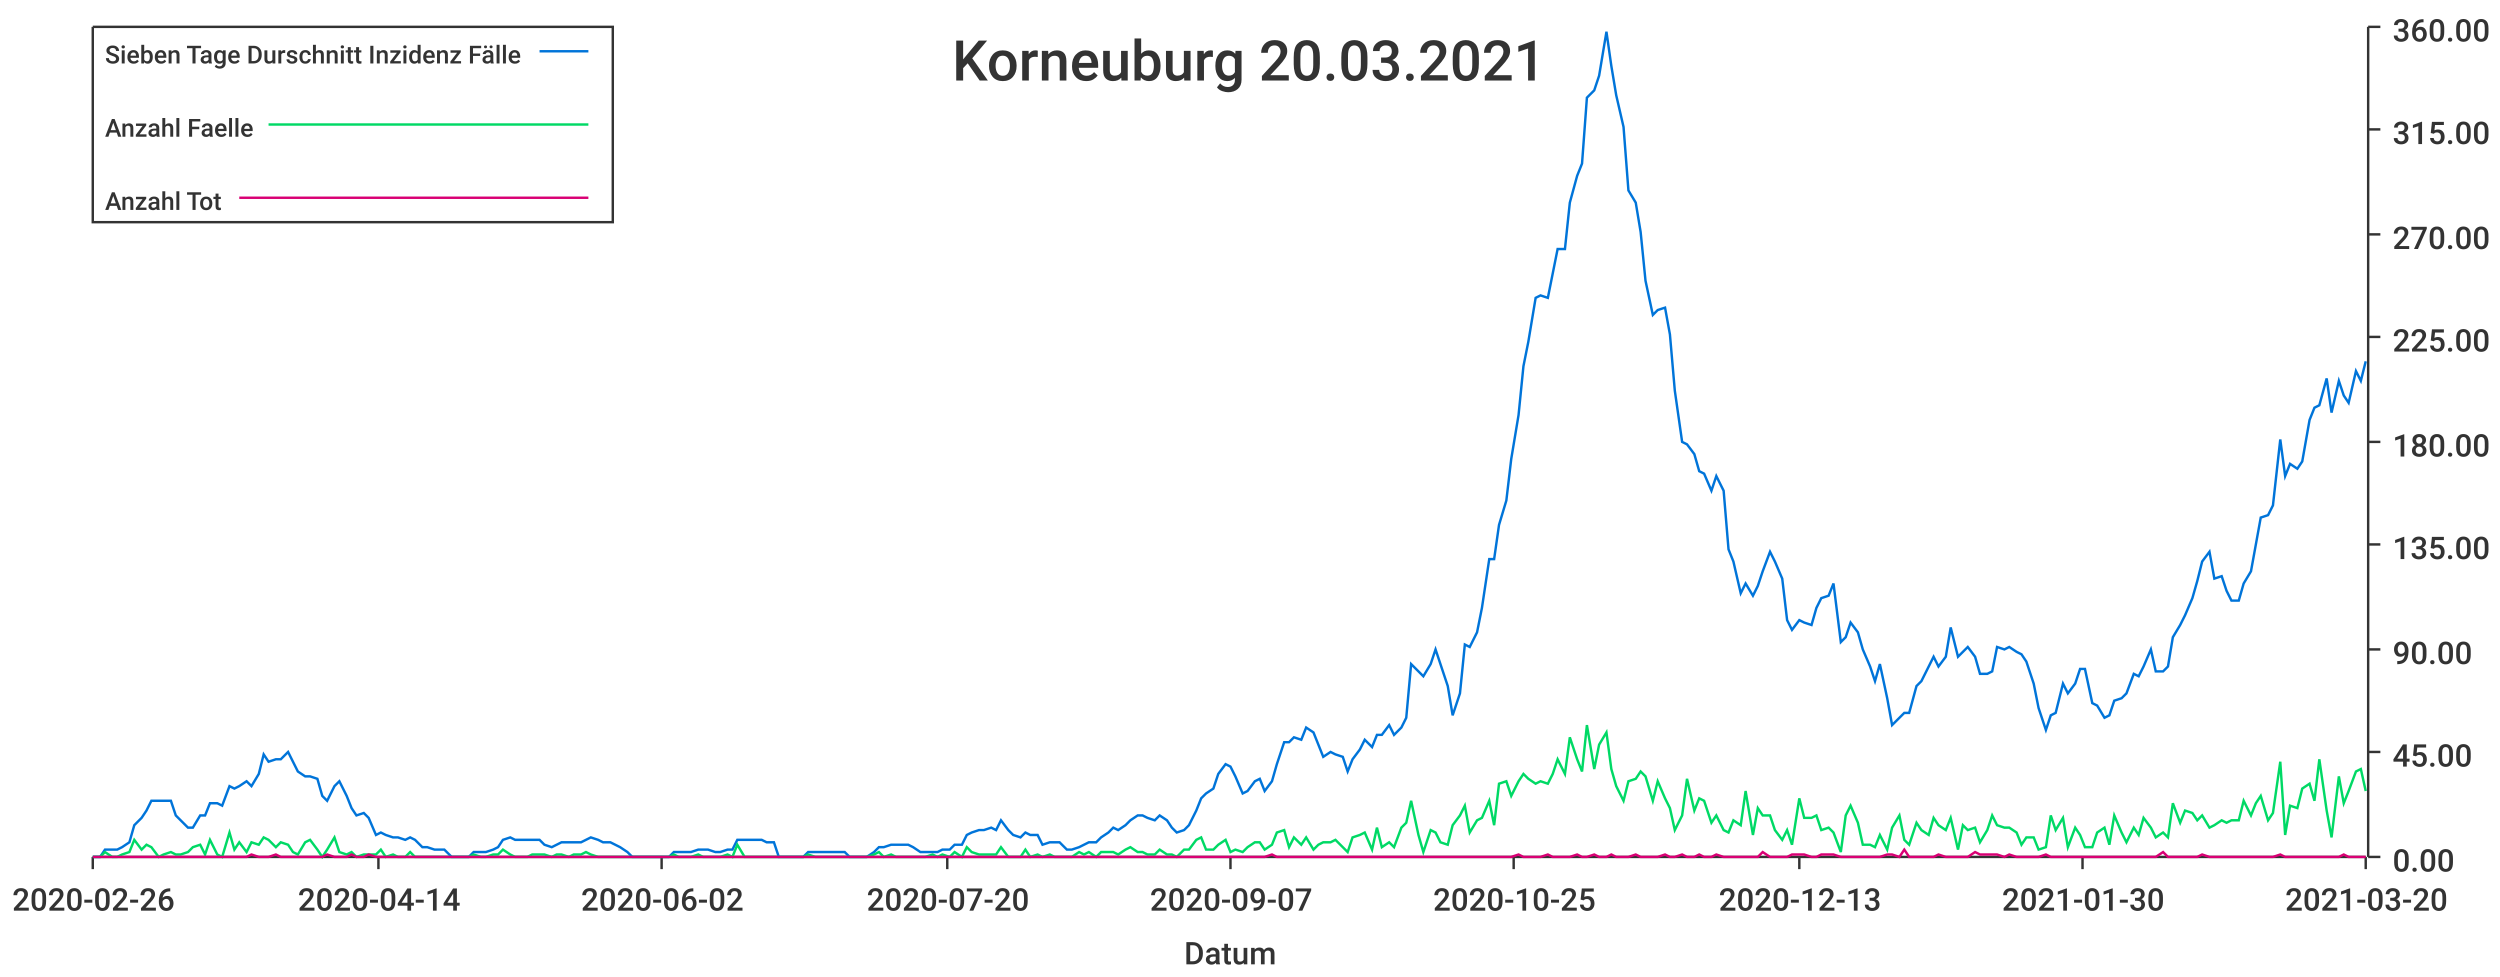
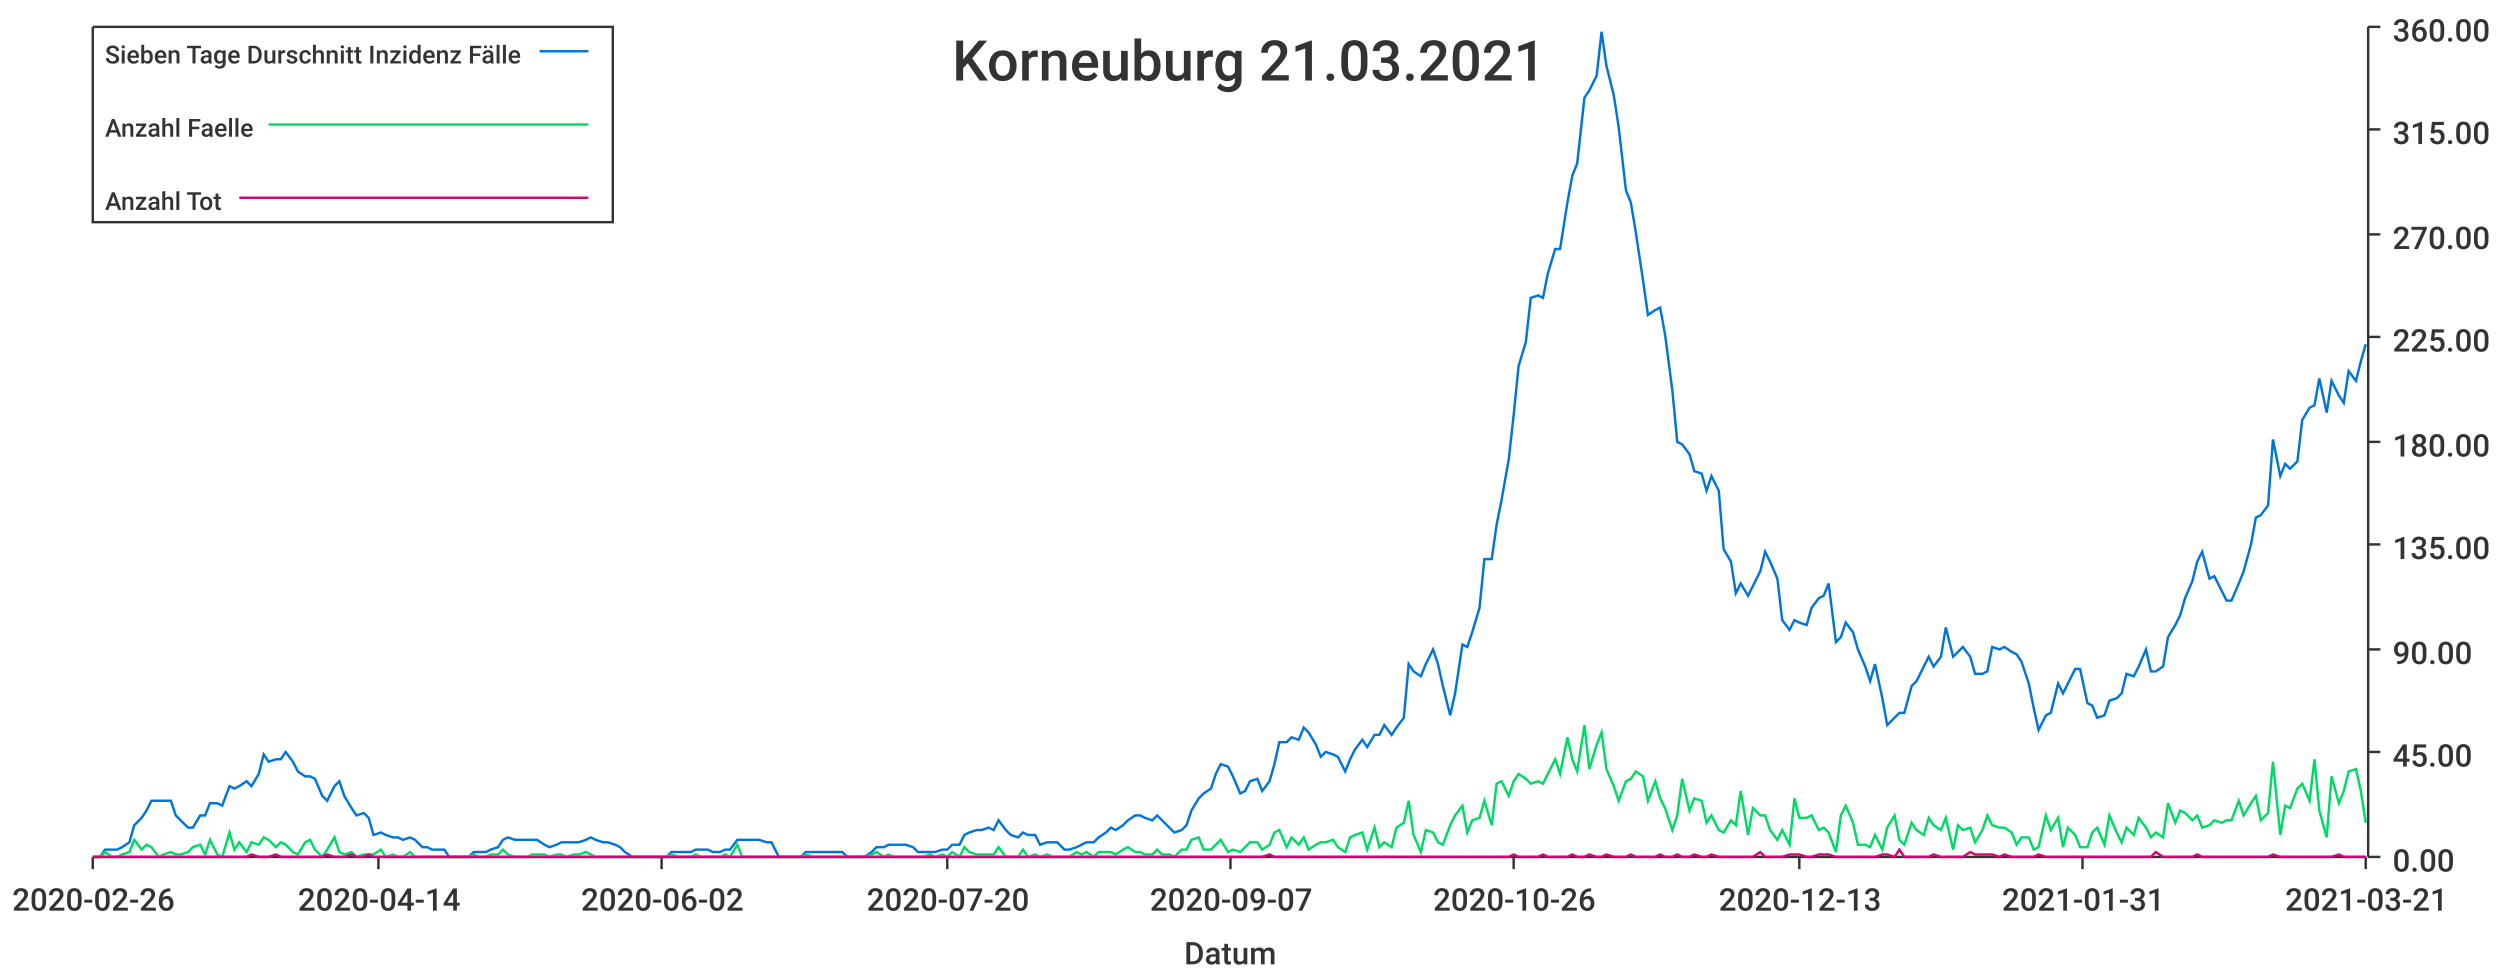
<svg xmlns="http://www.w3.org/2000/svg" width="1024" height="400">\n<path d="M 0 0 L 1024 0 L 1024 400 L 0 400 L 0 0" style="stroke-width:0;stroke:rgba(255,255,255,1.0);fill:rgba(255,255,255,1.0)" />
  <path d="M 38 11 L 969 11 L 969 351 L 38 351 L 38 11" style="stroke-width:0;stroke:rgba(255,255,255,1.0);fill:rgba(255,255,255,1.0)" />
  <path d="M 38 351 L 969 351" style="stroke-width:1;stroke:rgba(51,51,51,1.0);fill:none" />
  <path d="M 38 351 L 38 356" style="stroke-width:1;stroke:rgba(51,51,51,1.0);fill:none" />
  <text x="5" y="373" style="stroke-width:0;stroke:none;fill:rgba(51,51,51,1.0);font-size:12.8px;font-family:'Roboto Medium',sans-serif">2020-02-26</text>
  <path d="M 155 351 L 155 356" style="stroke-width:1;stroke:rgba(51,51,51,1.0);fill:none" />
  <text x="122" y="373" style="stroke-width:0;stroke:none;fill:rgba(51,51,51,1.0);font-size:12.8px;font-family:'Roboto Medium',sans-serif">2020-04-14</text>
  <path d="M 271 351 L 271 356" style="stroke-width:1;stroke:rgba(51,51,51,1.0);fill:none" />
  <text x="238" y="373" style="stroke-width:0;stroke:none;fill:rgba(51,51,51,1.0);font-size:12.8px;font-family:'Roboto Medium',sans-serif">2020-06-02</text>
  <path d="M 388 351 L 388 356" style="stroke-width:1;stroke:rgba(51,51,51,1.0);fill:none" />
  <text x="355" y="373" style="stroke-width:0;stroke:none;fill:rgba(51,51,51,1.0);font-size:12.8px;font-family:'Roboto Medium',sans-serif">2020-07-20</text>
  <path d="M 504 351 L 504 356" style="stroke-width:1;stroke:rgba(51,51,51,1.0);fill:none" />
  <text x="471" y="373" style="stroke-width:0;stroke:none;fill:rgba(51,51,51,1.0);font-size:12.8px;font-family:'Roboto Medium',sans-serif">2020-09-07</text>
  <path d="M 620 351 L 620 356" style="stroke-width:1;stroke:rgba(51,51,51,1.0);fill:none" />
-   <text x="587" y="373" style="stroke-width:0;stroke:none;fill:rgba(51,51,51,1.0);font-size:12.8px;font-family:'Roboto Medium',sans-serif">2020-10-25</text>
+   <text x="587" y="373" style="stroke-width:0;stroke:none;fill:rgba(51,51,51,1.0);font-size:12.8px;font-family:'Roboto Medium',sans-serif">2020-10-26</text>
  <path d="M 737 351 L 737 356" style="stroke-width:1;stroke:rgba(51,51,51,1.0);fill:none" />
  <text x="704" y="373" style="stroke-width:0;stroke:none;fill:rgba(51,51,51,1.0);font-size:12.8px;font-family:'Roboto Medium',sans-serif">2020-12-13</text>
  <path d="M 853 351 L 853 356" style="stroke-width:1;stroke:rgba(51,51,51,1.0);fill:none" />
-   <text x="820" y="373" style="stroke-width:0;stroke:none;fill:rgba(51,51,51,1.0);font-size:12.8px;font-family:'Roboto Medium',sans-serif">2021-01-30</text>
+   <text x="820" y="373" style="stroke-width:0;stroke:none;fill:rgba(51,51,51,1.0);font-size:12.8px;font-family:'Roboto Medium',sans-serif">2021-01-31</text>
  <path d="M 969 351 L 969 356" style="stroke-width:1;stroke:rgba(51,51,51,1.0);fill:none" />
-   <text x="936" y="373" style="stroke-width:0;stroke:none;fill:rgba(51,51,51,1.0);font-size:12.8px;font-family:'Roboto Medium',sans-serif">2021-03-20</text>
+   <text x="936" y="373" style="stroke-width:0;stroke:none;fill:rgba(51,51,51,1.0);font-size:12.8px;font-family:'Roboto Medium',sans-serif">2021-03-21</text>
  <text x="485" y="395" style="stroke-width:0;stroke:none;fill:rgba(51,51,51,1.0);font-size:12.8px;font-family:'Roboto Medium',sans-serif">Datum</text>
  <path d="M 970 351 L 970 11" style="stroke-width:1;stroke:rgba(51,51,51,1.0);fill:none" />
  <path d="M 970 351 L 975 351" style="stroke-width:1;stroke:rgba(51,51,51,1.0);fill:none" />
  <text x="980" y="357" style="stroke-width:0;stroke:none;fill:rgba(51,51,51,1.0);font-size:12.8px;font-family:'Roboto Medium',sans-serif">0.00</text>
  <path d="M 970 308 L 975 308" style="stroke-width:1;stroke:rgba(51,51,51,1.0);fill:none" />
  <text x="980" y="314" style="stroke-width:0;stroke:none;fill:rgba(51,51,51,1.0);font-size:12.8px;font-family:'Roboto Medium',sans-serif">45.00</text>
  <path d="M 970 266 L 975 266" style="stroke-width:1;stroke:rgba(51,51,51,1.0);fill:none" />
  <text x="980" y="272" style="stroke-width:0;stroke:none;fill:rgba(51,51,51,1.0);font-size:12.8px;font-family:'Roboto Medium',sans-serif">90.00</text>
  <path d="M 970 223 L 975 223" style="stroke-width:1;stroke:rgba(51,51,51,1.0);fill:none" />
  <text x="980" y="229" style="stroke-width:0;stroke:none;fill:rgba(51,51,51,1.0);font-size:12.8px;font-family:'Roboto Medium',sans-serif">135.00</text>
  <path d="M 970 181 L 975 181" style="stroke-width:1;stroke:rgba(51,51,51,1.0);fill:none" />
  <text x="980" y="187" style="stroke-width:0;stroke:none;fill:rgba(51,51,51,1.0);font-size:12.8px;font-family:'Roboto Medium',sans-serif">180.00</text>
  <path d="M 970 138 L 975 138" style="stroke-width:1;stroke:rgba(51,51,51,1.0);fill:none" />
  <text x="980" y="144" style="stroke-width:0;stroke:none;fill:rgba(51,51,51,1.0);font-size:12.8px;font-family:'Roboto Medium',sans-serif">225.00</text>
  <path d="M 970 96 L 975 96" style="stroke-width:1;stroke:rgba(51,51,51,1.0);fill:none" />
  <text x="980" y="102" style="stroke-width:0;stroke:none;fill:rgba(51,51,51,1.0);font-size:12.8px;font-family:'Roboto Medium',sans-serif">270.00</text>
  <path d="M 970 53 L 975 53" style="stroke-width:1;stroke:rgba(51,51,51,1.0);fill:none" />
  <text x="980" y="59" style="stroke-width:0;stroke:none;fill:rgba(51,51,51,1.0);font-size:12.8px;font-family:'Roboto Medium',sans-serif">315.00</text>
  <path d="M 970 11 L 975 11" style="stroke-width:1;stroke:rgba(51,51,51,1.0);fill:none" />
  <text x="980" y="17" style="stroke-width:0;stroke:none;fill:rgba(51,51,51,1.0);font-size:12.8px;font-family:'Roboto Medium',sans-serif">360.00</text>
-   <path d="M 38 351 L 41 351 L 43 348 L 46 348 L 48 348 L 50 347 L 53 345 L 55 338 L 58 335 L 60 332 L 62 328 L 65 328 L 67 328 L 70 328 L 72 334 L 74 336 L 77 339 L 79 339 L 82 334 L 84 334 L 86 329 L 89 329 L 91 330 L 94 322 L 96 323 L 98 322 L 101 320 L 103 322 L 106 317 L 108 309 L 110 312 L 113 311 L 115 311 L 118 308 L 120 312 L 122 316 L 125 318 L 127 318 L 130 319 L 132 326 L 134 328 L 137 322 L 139 320 L 142 326 L 144 331 L 146 334 L 149 333 L 151 335 L 154 342 L 156 341 L 158 342 L 161 343 L 163 343 L 166 344 L 168 343 L 170 344 L 173 347 L 175 347 L 178 348 L 180 348 L 182 348 L 185 351 L 187 351 L 190 351 L 192 351 L 194 349 L 197 349 L 199 349 L 202 348 L 204 347 L 206 344 L 209 343 L 211 344 L 214 344 L 216 344 L 218 344 L 221 344 L 223 346 L 226 347 L 228 346 L 230 345 L 233 345 L 235 345 L 238 345 L 240 344 L 242 343 L 245 344 L 247 345 L 250 345 L 252 346 L 254 347 L 257 349 L 259 351 L 262 351 L 264 351 L 266 351 L 269 351 L 271 351 L 274 351 L 276 349 L 278 349 L 281 349 L 283 349 L 286 348 L 288 348 L 290 348 L 293 349 L 295 349 L 298 348 L 300 348 L 302 344 L 305 344 L 307 344 L 310 344 L 312 344 L 314 345 L 317 345 L 319 351 L 322 351 L 324 351 L 326 351 L 329 351 L 331 349 L 334 349 L 336 349 L 338 349 L 341 349 L 343 349 L 346 349 L 348 351 L 350 351 L 353 351 L 355 351 L 358 349 L 360 347 L 362 347 L 365 346 L 367 346 L 370 346 L 372 346 L 374 347 L 377 349 L 379 349 L 382 349 L 384 349 L 386 348 L 389 348 L 391 346 L 394 346 L 396 342 L 398 341 L 401 340 L 403 340 L 406 339 L 408 340 L 410 336 L 413 340 L 415 342 L 418 343 L 420 341 L 422 342 L 425 342 L 427 346 L 430 345 L 432 345 L 434 345 L 437 348 L 439 348 L 442 347 L 444 346 L 446 345 L 449 345 L 451 343 L 454 341 L 456 339 L 458 340 L 461 338 L 463 336 L 466 334 L 468 334 L 470 335 L 473 336 L 475 334 L 478 336 L 480 339 L 482 341 L 485 340 L 487 338 L 490 332 L 492 327 L 494 325 L 497 323 L 499 317 L 502 313 L 504 314 L 506 318 L 509 325 L 511 324 L 514 320 L 516 319 L 518 324 L 521 320 L 523 313 L 526 304 L 528 304 L 530 302 L 533 303 L 535 298 L 538 300 L 540 305 L 542 310 L 545 308 L 547 309 L 550 310 L 552 316 L 554 311 L 557 307 L 559 303 L 562 306 L 564 301 L 566 301 L 569 297 L 571 301 L 574 298 L 576 294 L 578 272 L 581 275 L 583 277 L 586 272 L 588 266 L 590 272 L 593 281 L 595 293 L 598 284 L 600 264 L 602 265 L 605 259 L 607 249 L 610 229 L 612 229 L 614 215 L 617 205 L 619 188 L 622 170 L 624 150 L 626 140 L 629 122 L 631 121 L 634 122 L 636 112 L 638 102 L 641 102 L 643 83 L 646 72 L 648 67 L 650 40 L 653 37 L 655 31 L 658 13 L 660 27 L 662 39 L 665 52 L 667 78 L 670 83 L 672 95 L 674 115 L 677 129 L 679 127 L 682 126 L 684 137 L 686 160 L 689 181 L 691 182 L 694 186 L 696 193 L 698 194 L 701 201 L 703 195 L 706 201 L 708 225 L 710 230 L 713 243 L 715 239 L 718 244 L 720 240 L 722 234 L 725 226 L 727 230 L 730 237 L 732 254 L 734 258 L 737 254 L 739 255 L 742 256 L 744 249 L 746 245 L 749 244 L 751 239 L 754 263 L 756 261 L 758 255 L 761 259 L 763 266 L 766 273 L 768 279 L 770 272 L 773 286 L 775 297 L 778 294 L 780 292 L 782 292 L 785 281 L 787 279 L 790 273 L 792 269 L 794 273 L 797 269 L 799 257 L 802 269 L 804 267 L 806 265 L 809 269 L 811 276 L 814 276 L 816 275 L 818 265 L 821 266 L 823 265 L 826 267 L 828 268 L 830 271 L 833 280 L 835 290 L 838 299 L 840 293 L 842 292 L 845 280 L 847 284 L 850 280 L 852 274 L 854 274 L 857 288 L 859 289 L 862 294 L 864 293 L 866 287 L 869 286 L 871 284 L 874 276 L 876 277 L 878 273 L 881 266 L 883 275 L 886 275 L 888 273 L 890 261 L 893 256 L 895 252 L 898 245 L 900 238 L 902 230 L 905 226 L 907 237 L 910 236 L 912 242 L 914 246 L 917 246 L 919 239 L 922 234 L 924 223 L 926 212 L 929 211 L 931 207 L 934 180 L 936 195 L 938 190 L 941 192 L 943 189 L 946 172 L 948 167 L 950 166 L 953 155 L 955 169 L 958 156 L 960 162 L 962 165 L 965 152 L 967 156 L 969 148" style="stroke-width:1;stroke:rgba(0,116,217,1.0);fill:none" />
-   <path d="M 38 351 L 41 351 L 43 349 L 46 351 L 48 351 L 50 350 L 53 349 L 55 344 L 58 348 L 60 346 L 62 347 L 65 351 L 67 350 L 70 349 L 72 350 L 74 350 L 77 349 L 79 347 L 82 346 L 84 350 L 86 344 L 89 350 L 91 351 L 94 341 L 96 348 L 98 345 L 101 349 L 103 345 L 106 346 L 108 343 L 110 344 L 113 347 L 115 345 L 118 346 L 120 349 L 122 350 L 125 345 L 127 344 L 130 348 L 132 351 L 134 348 L 137 343 L 139 349 L 142 350 L 144 349 L 146 351 L 149 350 L 151 350 L 154 350 L 156 348 L 158 351 L 161 350 L 163 351 L 166 351 L 168 349 L 170 351 L 173 351 L 175 351 L 178 351 L 180 351 L 182 351 L 185 351 L 187 351 L 190 351 L 192 351 L 194 350 L 197 351 L 199 351 L 202 350 L 204 350 L 206 348 L 209 350 L 211 351 L 214 351 L 216 351 L 218 350 L 221 350 L 223 350 L 226 351 L 228 350 L 230 350 L 233 351 L 235 350 L 238 350 L 240 349 L 242 350 L 245 351 L 247 351 L 250 351 L 252 351 L 254 351 L 257 351 L 259 351 L 262 351 L 264 351 L 266 351 L 269 351 L 271 351 L 274 351 L 276 350 L 278 351 L 281 351 L 283 351 L 286 350 L 288 351 L 290 351 L 293 351 L 295 351 L 298 350 L 300 351 L 302 346 L 305 351 L 307 351 L 310 351 L 312 351 L 314 351 L 317 351 L 319 351 L 322 351 L 324 351 L 326 351 L 329 351 L 331 350 L 334 351 L 336 351 L 338 351 L 341 351 L 343 351 L 346 351 L 348 351 L 350 351 L 353 351 L 355 351 L 358 350 L 360 349 L 362 351 L 365 350 L 367 351 L 370 351 L 372 351 L 374 351 L 377 351 L 379 351 L 382 350 L 384 351 L 386 350 L 389 351 L 391 349 L 394 351 L 396 347 L 398 349 L 401 350 L 403 350 L 406 350 L 408 350 L 410 347 L 413 351 L 415 351 L 418 351 L 420 348 L 422 351 L 425 350 L 427 351 L 430 350 L 432 351 L 434 351 L 437 351 L 439 351 L 442 349 L 444 350 L 446 349 L 449 351 L 451 349 L 454 349 L 456 349 L 458 350 L 461 348 L 463 347 L 466 349 L 468 349 L 470 350 L 473 350 L 475 348 L 478 350 L 480 350 L 482 351 L 485 348 L 487 348 L 490 344 L 492 343 L 494 348 L 497 348 L 499 346 L 502 344 L 504 349 L 506 348 L 509 349 L 511 347 L 514 345 L 516 345 L 518 348 L 521 346 L 523 341 L 526 340 L 528 347 L 530 343 L 533 346 L 535 343 L 538 348 L 540 346 L 542 345 L 545 345 L 547 344 L 550 347 L 552 349 L 554 343 L 557 342 L 559 341 L 562 348 L 564 339 L 566 347 L 569 345 L 571 347 L 574 339 L 576 337 L 578 328 L 581 342 L 583 349 L 586 340 L 588 341 L 590 345 L 593 346 L 595 338 L 598 334 L 600 330 L 602 341 L 605 336 L 607 335 L 610 328 L 612 338 L 614 321 L 617 320 L 619 326 L 622 320 L 624 317 L 626 319 L 629 321 L 631 320 L 634 321 L 636 317 L 638 311 L 641 317 L 643 302 L 646 311 L 648 316 L 650 297 L 653 315 L 655 305 L 658 300 L 660 315 L 662 322 L 665 328 L 667 320 L 670 319 L 672 316 L 674 318 L 677 328 L 679 320 L 682 327 L 684 331 L 686 340 L 689 334 L 691 319 L 694 332 L 696 327 L 698 328 L 701 337 L 703 334 L 706 340 L 708 341 L 710 336 L 713 338 L 715 324 L 718 342 L 720 331 L 722 334 L 725 334 L 727 340 L 730 344 L 732 340 L 734 346 L 737 327 L 739 335 L 742 335 L 744 334 L 746 340 L 749 339 L 751 341 L 754 349 L 756 334 L 758 330 L 761 337 L 763 346 L 766 346 L 768 347 L 770 342 L 773 348 L 775 339 L 778 334 L 780 344 L 782 346 L 785 337 L 787 340 L 790 342 L 792 335 L 794 338 L 797 340 L 799 335 L 802 348 L 804 338 L 806 340 L 809 339 L 811 345 L 814 340 L 816 334 L 818 338 L 821 339 L 823 339 L 826 341 L 828 346 L 830 343 L 833 343 L 835 348 L 838 347 L 840 334 L 842 340 L 845 335 L 847 347 L 850 339 L 852 342 L 854 347 L 857 347 L 859 341 L 862 339 L 864 346 L 866 334 L 869 341 L 871 345 L 874 339 L 876 342 L 878 335 L 881 339 L 883 343 L 886 341 L 888 343 L 890 329 L 893 337 L 895 332 L 898 333 L 900 336 L 902 334 L 905 339 L 907 338 L 910 336 L 912 337 L 914 336 L 917 336 L 919 328 L 922 334 L 924 329 L 926 326 L 929 336 L 931 333 L 934 312 L 936 342 L 938 330 L 941 331 L 943 323 L 946 321 L 948 328 L 950 311 L 953 332 L 955 343 L 958 318 L 960 329 L 962 324 L 965 316 L 967 315 L 969 324" style="stroke-width:1;stroke:rgba(0,217,101,1.0);fill:none" />
-   <path d="M 38 351 L 41 351 L 43 351 L 46 351 L 48 351 L 50 351 L 53 351 L 55 351 L 58 351 L 60 351 L 62 351 L 65 351 L 67 351 L 70 351 L 72 351 L 74 351 L 77 351 L 79 351 L 82 351 L 84 351 L 86 351 L 89 351 L 91 351 L 94 351 L 96 351 L 98 351 L 101 351 L 103 350 L 106 351 L 108 351 L 110 351 L 113 350 L 115 351 L 118 351 L 120 351 L 122 351 L 125 351 L 127 351 L 130 351 L 132 351 L 134 350 L 137 351 L 139 351 L 142 351 L 144 350 L 146 351 L 149 351 L 151 350 L 154 351 L 156 351 L 158 351 L 161 351 L 163 351 L 166 351 L 168 351 L 170 351 L 173 351 L 175 351 L 178 351 L 180 351 L 182 351 L 185 351 L 187 351 L 190 351 L 192 351 L 194 351 L 197 351 L 199 351 L 202 351 L 204 351 L 206 351 L 209 351 L 211 351 L 214 351 L 216 351 L 218 351 L 221 351 L 223 351 L 226 351 L 228 351 L 230 351 L 233 351 L 235 351 L 238 351 L 240 351 L 242 351 L 245 351 L 247 351 L 250 351 L 252 351 L 254 351 L 257 351 L 259 351 L 262 351 L 264 351 L 266 351 L 269 351 L 271 351 L 274 351 L 276 351 L 278 351 L 281 351 L 283 351 L 286 351 L 288 351 L 290 351 L 293 351 L 295 351 L 298 351 L 300 351 L 302 351 L 305 351 L 307 351 L 310 351 L 312 351 L 314 351 L 317 351 L 319 351 L 322 351 L 324 351 L 326 351 L 329 351 L 331 351 L 334 351 L 336 351 L 338 351 L 341 351 L 343 351 L 346 351 L 348 351 L 350 351 L 353 351 L 355 351 L 358 351 L 360 351 L 362 351 L 365 351 L 367 351 L 370 351 L 372 351 L 374 351 L 377 351 L 379 351 L 382 351 L 384 351 L 386 351 L 389 351 L 391 351 L 394 351 L 396 351 L 398 351 L 401 351 L 403 351 L 406 351 L 408 351 L 410 351 L 413 351 L 415 351 L 418 351 L 420 351 L 422 351 L 425 351 L 427 351 L 430 351 L 432 351 L 434 351 L 437 351 L 439 351 L 442 351 L 444 351 L 446 351 L 449 351 L 451 351 L 454 351 L 456 351 L 458 351 L 461 351 L 463 351 L 466 351 L 468 351 L 470 351 L 473 351 L 475 351 L 478 351 L 480 351 L 482 351 L 485 351 L 487 351 L 490 351 L 492 351 L 494 351 L 497 351 L 499 351 L 502 351 L 504 351 L 506 351 L 509 351 L 511 351 L 514 351 L 516 351 L 518 351 L 521 350 L 523 351 L 526 351 L 528 351 L 530 351 L 533 351 L 535 351 L 538 351 L 540 351 L 542 351 L 545 351 L 547 351 L 550 351 L 552 351 L 554 351 L 557 351 L 559 351 L 562 351 L 564 351 L 566 351 L 569 351 L 571 351 L 574 351 L 576 351 L 578 351 L 581 351 L 583 351 L 586 351 L 588 351 L 590 351 L 593 351 L 595 351 L 598 351 L 600 351 L 602 351 L 605 351 L 607 351 L 610 351 L 612 351 L 614 351 L 617 351 L 619 351 L 622 350 L 624 351 L 626 351 L 629 351 L 631 351 L 634 350 L 636 351 L 638 351 L 641 351 L 643 351 L 646 350 L 648 351 L 650 351 L 653 350 L 655 351 L 658 351 L 660 350 L 662 351 L 665 351 L 667 351 L 670 350 L 672 351 L 674 351 L 677 351 L 679 351 L 682 350 L 684 351 L 686 351 L 689 350 L 691 351 L 694 351 L 696 350 L 698 351 L 701 351 L 703 350 L 706 351 L 708 351 L 710 351 L 713 351 L 715 351 L 718 351 L 720 351 L 722 349 L 725 351 L 727 351 L 730 351 L 732 351 L 734 350 L 737 350 L 739 350 L 742 351 L 744 351 L 746 350 L 749 350 L 751 350 L 754 351 L 756 351 L 758 351 L 761 351 L 763 351 L 766 351 L 768 351 L 770 351 L 773 350 L 775 350 L 778 351 L 780 348 L 782 351 L 785 351 L 787 351 L 790 351 L 792 351 L 794 350 L 797 351 L 799 351 L 802 351 L 804 351 L 806 351 L 809 349 L 811 350 L 814 350 L 816 350 L 818 350 L 821 351 L 823 350 L 826 351 L 828 351 L 830 351 L 833 351 L 835 351 L 838 350 L 840 351 L 842 351 L 845 351 L 847 351 L 850 351 L 852 351 L 854 351 L 857 351 L 859 351 L 862 351 L 864 351 L 866 351 L 869 351 L 871 351 L 874 351 L 876 351 L 878 351 L 881 351 L 883 351 L 886 349 L 888 351 L 890 351 L 893 351 L 895 351 L 898 351 L 900 351 L 902 350 L 905 351 L 907 351 L 910 351 L 912 351 L 914 351 L 917 351 L 919 351 L 922 351 L 924 351 L 926 351 L 929 351 L 931 351 L 934 350 L 936 351 L 938 351 L 941 351 L 943 351 L 946 351 L 948 351 L 950 351 L 953 351 L 955 351 L 958 351 L 960 350 L 962 351 L 965 351 L 967 351 L 969 351" style="stroke-width:1;stroke:rgba(217,0,116,1.0);fill:none" />
-   <text x="390" y="33" style="stroke-width:0;stroke:none;fill:rgba(51,51,51,1.0);font-size:23.0px;font-family:'Roboto Medium',sans-serif">Korneuburg 20.03.2021</text>
+   <path d="M 38 351 L 41 351 L 43 348 L 46 348 L 48 348 L 50 347 L 53 345 L 55 338 L 58 335 L 60 332 L 62 328 L 65 328 L 67 328 L 70 328 L 72 334 L 74 336 L 77 339 L 79 339 L 82 334 L 84 334 L 86 329 L 89 329 L 91 330 L 94 322 L 96 323 L 98 322 L 101 320 L 103 322 L 106 317 L 108 309 L 110 312 L 113 311 L 115 311 L 117 308 L 120 312 L 122 316 L 125 318 L 127 318 L 129 319 L 132 326 L 134 328 L 137 322 L 139 320 L 141 326 L 144 331 L 146 334 L 149 333 L 151 335 L 153 342 L 156 341 L 158 342 L 161 343 L 163 343 L 165 344 L 168 343 L 170 344 L 173 347 L 175 347 L 177 348 L 180 348 L 182 348 L 184 351 L 187 351 L 189 351 L 192 351 L 194 349 L 196 349 L 199 349 L 201 348 L 204 347 L 206 344 L 208 343 L 211 344 L 213 344 L 216 344 L 218 344 L 220 344 L 223 346 L 225 347 L 228 346 L 230 345 L 232 345 L 235 345 L 237 345 L 240 344 L 242 343 L 244 344 L 247 345 L 249 345 L 252 346 L 254 347 L 256 349 L 259 351 L 261 351 L 263 351 L 266 351 L 268 351 L 271 351 L 273 351 L 275 349 L 278 349 L 280 349 L 283 349 L 285 348 L 287 348 L 290 348 L 292 349 L 295 349 L 297 348 L 299 348 L 302 344 L 304 344 L 307 344 L 309 344 L 311 344 L 314 345 L 316 345 L 319 351 L 321 351 L 323 351 L 326 351 L 328 351 L 330 349 L 333 349 L 335 349 L 338 349 L 340 349 L 342 349 L 345 349 L 347 351 L 350 351 L 352 351 L 354 351 L 357 349 L 359 347 L 362 347 L 364 346 L 366 346 L 369 346 L 371 346 L 374 347 L 376 349 L 378 349 L 381 349 L 383 349 L 386 348 L 388 348 L 390 346 L 393 346 L 395 342 L 397 341 L 400 340 L 402 340 L 405 339 L 407 340 L 409 336 L 412 340 L 414 342 L 417 343 L 419 341 L 421 342 L 424 342 L 426 346 L 429 345 L 431 345 L 433 345 L 436 348 L 438 348 L 441 347 L 443 346 L 445 345 L 448 345 L 450 343 L 453 341 L 455 339 L 457 340 L 460 338 L 462 336 L 465 334 L 467 334 L 469 335 L 472 336 L 474 334 L 476 336 L 479 339 L 481 341 L 484 340 L 486 338 L 488 332 L 491 327 L 493 325 L 496 323 L 498 317 L 500 313 L 503 314 L 505 318 L 508 325 L 510 324 L 512 320 L 515 319 L 517 324 L 520 320 L 522 313 L 524 304 L 527 304 L 529 302 L 532 303 L 534 298 L 536 300 L 539 305 L 541 310 L 543 308 L 546 309 L 548 310 L 551 316 L 553 311 L 555 307 L 558 303 L 560 306 L 563 301 L 565 301 L 567 297 L 570 301 L 572 298 L 575 294 L 577 272 L 579 275 L 582 277 L 584 272 L 587 266 L 589 272 L 591 281 L 594 293 L 596 284 L 599 264 L 601 265 L 603 259 L 606 249 L 608 229 L 611 229 L 613 215 L 615 205 L 618 188 L 620 170 L 622 150 L 625 140 L 627 122 L 630 121 L 632 122 L 634 112 L 637 102 L 639 102 L 642 83 L 644 72 L 646 67 L 649 40 L 651 37 L 654 31 L 656 13 L 658 27 L 661 39 L 663 52 L 666 78 L 668 83 L 670 95 L 673 115 L 675 129 L 678 127 L 680 126 L 682 137 L 685 160 L 687 181 L 689 182 L 692 186 L 694 193 L 697 194 L 699 201 L 701 195 L 704 201 L 706 225 L 709 230 L 711 243 L 713 239 L 716 244 L 718 240 L 721 234 L 723 226 L 725 230 L 728 237 L 730 254 L 733 258 L 735 254 L 737 255 L 740 256 L 742 249 L 745 245 L 747 244 L 749 239 L 752 263 L 754 261 L 756 255 L 759 259 L 761 266 L 764 273 L 766 279 L 768 272 L 771 286 L 773 297 L 776 294 L 778 292 L 780 292 L 783 281 L 785 279 L 788 273 L 790 269 L 792 273 L 795 269 L 797 257 L 800 269 L 802 267 L 804 265 L 807 269 L 809 276 L 812 276 L 814 275 L 816 265 L 819 266 L 821 265 L 824 267 L 826 268 L 828 271 L 831 280 L 833 290 L 835 299 L 838 293 L 840 292 L 843 280 L 845 284 L 847 280 L 850 274 L 852 274 L 855 288 L 857 289 L 859 294 L 862 293 L 864 287 L 867 286 L 869 284 L 871 276 L 874 277 L 876 273 L 879 266 L 881 275 L 883 275 L 886 273 L 888 261 L 891 256 L 893 252 L 895 245 L 898 238 L 900 230 L 902 226 L 905 237 L 907 236 L 910 242 L 912 246 L 914 246 L 917 239 L 919 234 L 922 223 L 924 212 L 926 211 L 929 207 L 931 180 L 934 195 L 936 190 L 938 192 L 941 189 L 943 172 L 946 167 L 948 166 L 950 155 L 953 169 L 955 156 L 958 162 L 960 165 L 962 152 L 965 156 L 967 148 L 969 141" style="stroke-width:1;stroke:rgba(0,116,217,1.0);fill:none" />
+   <path d="M 38 351 L 41 351 L 43 349 L 46 351 L 48 351 L 50 350 L 53 349 L 55 344 L 58 348 L 60 346 L 62 347 L 65 351 L 67 350 L 70 349 L 72 350 L 74 350 L 77 349 L 79 347 L 82 346 L 84 350 L 86 344 L 89 350 L 91 351 L 94 341 L 96 348 L 98 345 L 101 349 L 103 345 L 106 346 L 108 343 L 110 344 L 113 347 L 115 345 L 117 346 L 120 349 L 122 350 L 125 345 L 127 344 L 129 348 L 132 351 L 134 348 L 137 343 L 139 349 L 141 350 L 144 349 L 146 351 L 149 350 L 151 350 L 153 350 L 156 348 L 158 351 L 161 350 L 163 351 L 165 351 L 168 349 L 170 351 L 173 351 L 175 351 L 177 351 L 180 351 L 182 351 L 184 351 L 187 351 L 189 351 L 192 351 L 194 350 L 196 351 L 199 351 L 201 350 L 204 350 L 206 348 L 208 350 L 211 351 L 213 351 L 216 351 L 218 350 L 220 350 L 223 350 L 225 351 L 228 350 L 230 350 L 232 351 L 235 350 L 237 350 L 240 349 L 242 350 L 244 351 L 247 351 L 249 351 L 252 351 L 254 351 L 256 351 L 259 351 L 261 351 L 263 351 L 266 351 L 268 351 L 271 351 L 273 351 L 275 350 L 278 351 L 280 351 L 283 351 L 285 350 L 287 351 L 290 351 L 292 351 L 295 351 L 297 350 L 299 351 L 302 346 L 304 351 L 307 351 L 309 351 L 311 351 L 314 351 L 316 351 L 319 351 L 321 351 L 323 351 L 326 351 L 328 351 L 330 350 L 333 351 L 335 351 L 338 351 L 340 351 L 342 351 L 345 351 L 347 351 L 350 351 L 352 351 L 354 351 L 357 350 L 359 349 L 362 351 L 364 350 L 366 351 L 369 351 L 371 351 L 374 351 L 376 351 L 378 351 L 381 350 L 383 351 L 386 350 L 388 351 L 390 349 L 393 351 L 395 347 L 397 349 L 400 350 L 402 350 L 405 350 L 407 350 L 409 347 L 412 351 L 414 351 L 417 351 L 419 348 L 421 351 L 424 350 L 426 351 L 429 350 L 431 351 L 433 351 L 436 351 L 438 351 L 441 349 L 443 350 L 445 349 L 448 351 L 450 349 L 453 349 L 455 349 L 457 350 L 460 348 L 462 347 L 465 349 L 467 349 L 469 350 L 472 350 L 474 348 L 476 350 L 479 350 L 481 351 L 484 348 L 486 348 L 488 344 L 491 343 L 493 348 L 496 348 L 498 346 L 500 344 L 503 349 L 505 348 L 508 349 L 510 347 L 512 345 L 515 345 L 517 348 L 520 346 L 522 341 L 524 340 L 527 347 L 529 343 L 532 346 L 534 343 L 536 348 L 539 346 L 541 345 L 543 345 L 546 344 L 548 347 L 551 349 L 553 343 L 555 342 L 558 341 L 560 348 L 563 339 L 565 347 L 567 345 L 570 347 L 572 339 L 575 337 L 577 328 L 579 342 L 582 349 L 584 340 L 587 341 L 589 345 L 591 346 L 594 338 L 596 334 L 599 330 L 601 341 L 603 336 L 606 335 L 608 328 L 611 338 L 613 321 L 615 320 L 618 326 L 620 320 L 622 317 L 625 319 L 627 321 L 630 320 L 632 321 L 634 317 L 637 311 L 639 317 L 642 302 L 644 311 L 646 316 L 649 297 L 651 315 L 654 305 L 656 300 L 658 315 L 661 322 L 663 328 L 666 320 L 668 319 L 670 316 L 673 318 L 675 328 L 678 320 L 680 327 L 682 331 L 685 340 L 687 334 L 689 319 L 692 332 L 694 327 L 697 328 L 699 337 L 701 334 L 704 340 L 706 341 L 709 336 L 711 338 L 713 324 L 716 342 L 718 331 L 721 334 L 723 334 L 725 340 L 728 344 L 730 340 L 733 346 L 735 327 L 737 335 L 740 335 L 742 334 L 745 340 L 747 339 L 749 341 L 752 349 L 754 334 L 756 330 L 759 337 L 761 346 L 764 346 L 766 347 L 768 342 L 771 348 L 773 339 L 776 334 L 778 344 L 780 346 L 783 337 L 785 340 L 788 342 L 790 335 L 792 338 L 795 340 L 797 335 L 800 348 L 802 338 L 804 340 L 807 339 L 809 345 L 812 340 L 814 334 L 816 338 L 819 339 L 821 339 L 824 341 L 826 346 L 828 343 L 831 343 L 833 348 L 835 347 L 838 334 L 840 340 L 843 335 L 845 347 L 847 339 L 850 342 L 852 347 L 855 347 L 857 341 L 859 339 L 862 346 L 864 334 L 867 341 L 869 345 L 871 339 L 874 342 L 876 335 L 879 339 L 881 343 L 883 341 L 886 343 L 888 329 L 891 337 L 893 332 L 895 333 L 898 336 L 900 334 L 902 339 L 905 338 L 907 336 L 910 337 L 912 336 L 914 336 L 917 328 L 919 334 L 922 329 L 924 326 L 926 336 L 929 333 L 931 312 L 934 342 L 936 330 L 938 331 L 941 323 L 943 321 L 946 328 L 948 311 L 950 332 L 953 343 L 955 318 L 958 329 L 960 324 L 962 316 L 965 315 L 967 324 L 969 337" style="stroke-width:1;stroke:rgba(0,217,101,1.0);fill:none" />
+   <path d="M 38 351 L 41 351 L 43 351 L 46 351 L 48 351 L 50 351 L 53 351 L 55 351 L 58 351 L 60 351 L 62 351 L 65 351 L 67 351 L 70 351 L 72 351 L 74 351 L 77 351 L 79 351 L 82 351 L 84 351 L 86 351 L 89 351 L 91 351 L 94 351 L 96 351 L 98 351 L 101 351 L 103 350 L 106 351 L 108 351 L 110 351 L 113 350 L 115 351 L 117 351 L 120 351 L 122 351 L 125 351 L 127 351 L 129 351 L 132 351 L 134 350 L 137 351 L 139 351 L 141 351 L 144 350 L 146 351 L 149 351 L 151 350 L 153 351 L 156 351 L 158 351 L 161 351 L 163 351 L 165 351 L 168 351 L 170 351 L 173 351 L 175 351 L 177 351 L 180 351 L 182 351 L 184 351 L 187 351 L 189 351 L 192 351 L 194 351 L 196 351 L 199 351 L 201 351 L 204 351 L 206 351 L 208 351 L 211 351 L 213 351 L 216 351 L 218 351 L 220 351 L 223 351 L 225 351 L 228 351 L 230 351 L 232 351 L 235 351 L 237 351 L 240 351 L 242 351 L 244 351 L 247 351 L 249 351 L 252 351 L 254 351 L 256 351 L 259 351 L 261 351 L 263 351 L 266 351 L 268 351 L 271 351 L 273 351 L 275 351 L 278 351 L 280 351 L 283 351 L 285 351 L 287 351 L 290 351 L 292 351 L 295 351 L 297 351 L 299 351 L 302 351 L 304 351 L 307 351 L 309 351 L 311 351 L 314 351 L 316 351 L 319 351 L 321 351 L 323 351 L 326 351 L 328 351 L 330 351 L 333 351 L 335 351 L 338 351 L 340 351 L 342 351 L 345 351 L 347 351 L 350 351 L 352 351 L 354 351 L 357 351 L 359 351 L 362 351 L 364 351 L 366 351 L 369 351 L 371 351 L 374 351 L 376 351 L 378 351 L 381 351 L 383 351 L 386 351 L 388 351 L 390 351 L 393 351 L 395 351 L 397 351 L 400 351 L 402 351 L 405 351 L 407 351 L 409 351 L 412 351 L 414 351 L 417 351 L 419 351 L 421 351 L 424 351 L 426 351 L 429 351 L 431 351 L 433 351 L 436 351 L 438 351 L 441 351 L 443 351 L 445 351 L 448 351 L 450 351 L 453 351 L 455 351 L 457 351 L 460 351 L 462 351 L 465 351 L 467 351 L 469 351 L 472 351 L 474 351 L 476 351 L 479 351 L 481 351 L 484 351 L 486 351 L 488 351 L 491 351 L 493 351 L 496 351 L 498 351 L 500 351 L 503 351 L 505 351 L 508 351 L 510 351 L 512 351 L 515 351 L 517 351 L 520 350 L 522 351 L 524 351 L 527 351 L 529 351 L 532 351 L 534 351 L 536 351 L 539 351 L 541 351 L 543 351 L 546 351 L 548 351 L 551 351 L 553 351 L 555 351 L 558 351 L 560 351 L 563 351 L 565 351 L 567 351 L 570 351 L 572 351 L 575 351 L 577 351 L 579 351 L 582 351 L 584 351 L 587 351 L 589 351 L 591 351 L 594 351 L 596 351 L 599 351 L 601 351 L 603 351 L 606 351 L 608 351 L 611 351 L 613 351 L 615 351 L 618 351 L 620 350 L 622 351 L 625 351 L 627 351 L 630 351 L 632 350 L 634 351 L 637 351 L 639 351 L 642 351 L 644 350 L 646 351 L 649 351 L 651 350 L 654 351 L 656 351 L 658 350 L 661 351 L 663 351 L 666 351 L 668 350 L 670 351 L 673 351 L 675 351 L 678 351 L 680 350 L 682 351 L 685 351 L 687 350 L 689 351 L 692 351 L 694 350 L 697 351 L 699 351 L 701 350 L 704 351 L 706 351 L 709 351 L 711 351 L 713 351 L 716 351 L 718 351 L 721 349 L 723 351 L 725 351 L 728 351 L 730 351 L 733 350 L 735 350 L 737 350 L 740 351 L 742 351 L 745 350 L 747 350 L 749 350 L 752 351 L 754 351 L 756 351 L 759 351 L 761 351 L 764 351 L 766 351 L 768 351 L 771 350 L 773 350 L 776 351 L 778 348 L 780 351 L 783 351 L 785 351 L 788 351 L 790 351 L 792 350 L 795 351 L 797 351 L 800 351 L 802 351 L 804 351 L 807 349 L 809 350 L 812 350 L 814 350 L 816 350 L 819 351 L 821 350 L 824 351 L 826 351 L 828 351 L 831 351 L 833 351 L 835 350 L 838 351 L 840 351 L 843 351 L 845 351 L 847 351 L 850 351 L 852 351 L 855 351 L 857 351 L 859 351 L 862 351 L 864 351 L 867 351 L 869 351 L 871 351 L 874 351 L 876 351 L 879 351 L 881 351 L 883 349 L 886 351 L 888 351 L 891 351 L 893 351 L 895 351 L 898 351 L 900 350 L 902 351 L 905 351 L 907 351 L 910 351 L 912 351 L 914 351 L 917 351 L 919 351 L 922 351 L 924 351 L 926 351 L 929 351 L 931 350 L 934 351 L 936 351 L 938 351 L 941 351 L 943 351 L 946 351 L 948 351 L 950 351 L 953 351 L 955 351 L 958 350 L 960 351 L 962 351 L 965 351 L 967 351 L 969 351" style="stroke-width:1;stroke:rgba(217,0,116,1.0);fill:none" />
+   <text x="390" y="33" style="stroke-width:0;stroke:none;fill:rgba(51,51,51,1.0);font-size:23.0px;font-family:'Roboto Medium',sans-serif">Korneuburg 21.03.2021</text>
  <path d="M 38 11 L 251 11 L 251 91 L 38 91 L 38 11" style="stroke-width:1;stroke:rgba(51,51,51,1.0);fill:rgba(255,255,255,1.0)" />
  <text x="43" y="26" style="stroke-width:0;stroke:none;fill:rgba(51,51,51,1.0);font-size:10.2px;font-family:'Roboto Medium',sans-serif">Sieben Tage Durschnitt Inzidenz Fälle</text>
  <path d="M 221 21 L 241 21" style="stroke-width:1;stroke:rgba(0,116,217,1.0);fill:none" />
  <text x="43" y="56" style="stroke-width:0;stroke:none;fill:rgba(51,51,51,1.0);font-size:10.2px;font-family:'Roboto Medium',sans-serif">Anzahl Faelle</text>
  <path d="M 110 51 L 241 51" style="stroke-width:1;stroke:rgba(0,217,101,1.0);fill:none" />
  <text x="43" y="86" style="stroke-width:0;stroke:none;fill:rgba(51,51,51,1.0);font-size:10.2px;font-family:'Roboto Medium',sans-serif">Anzahl Tot</text>
  <path d="M 98 81 L 241 81" style="stroke-width:1;stroke:rgba(217,0,116,1.0);fill:none" />
</svg>
